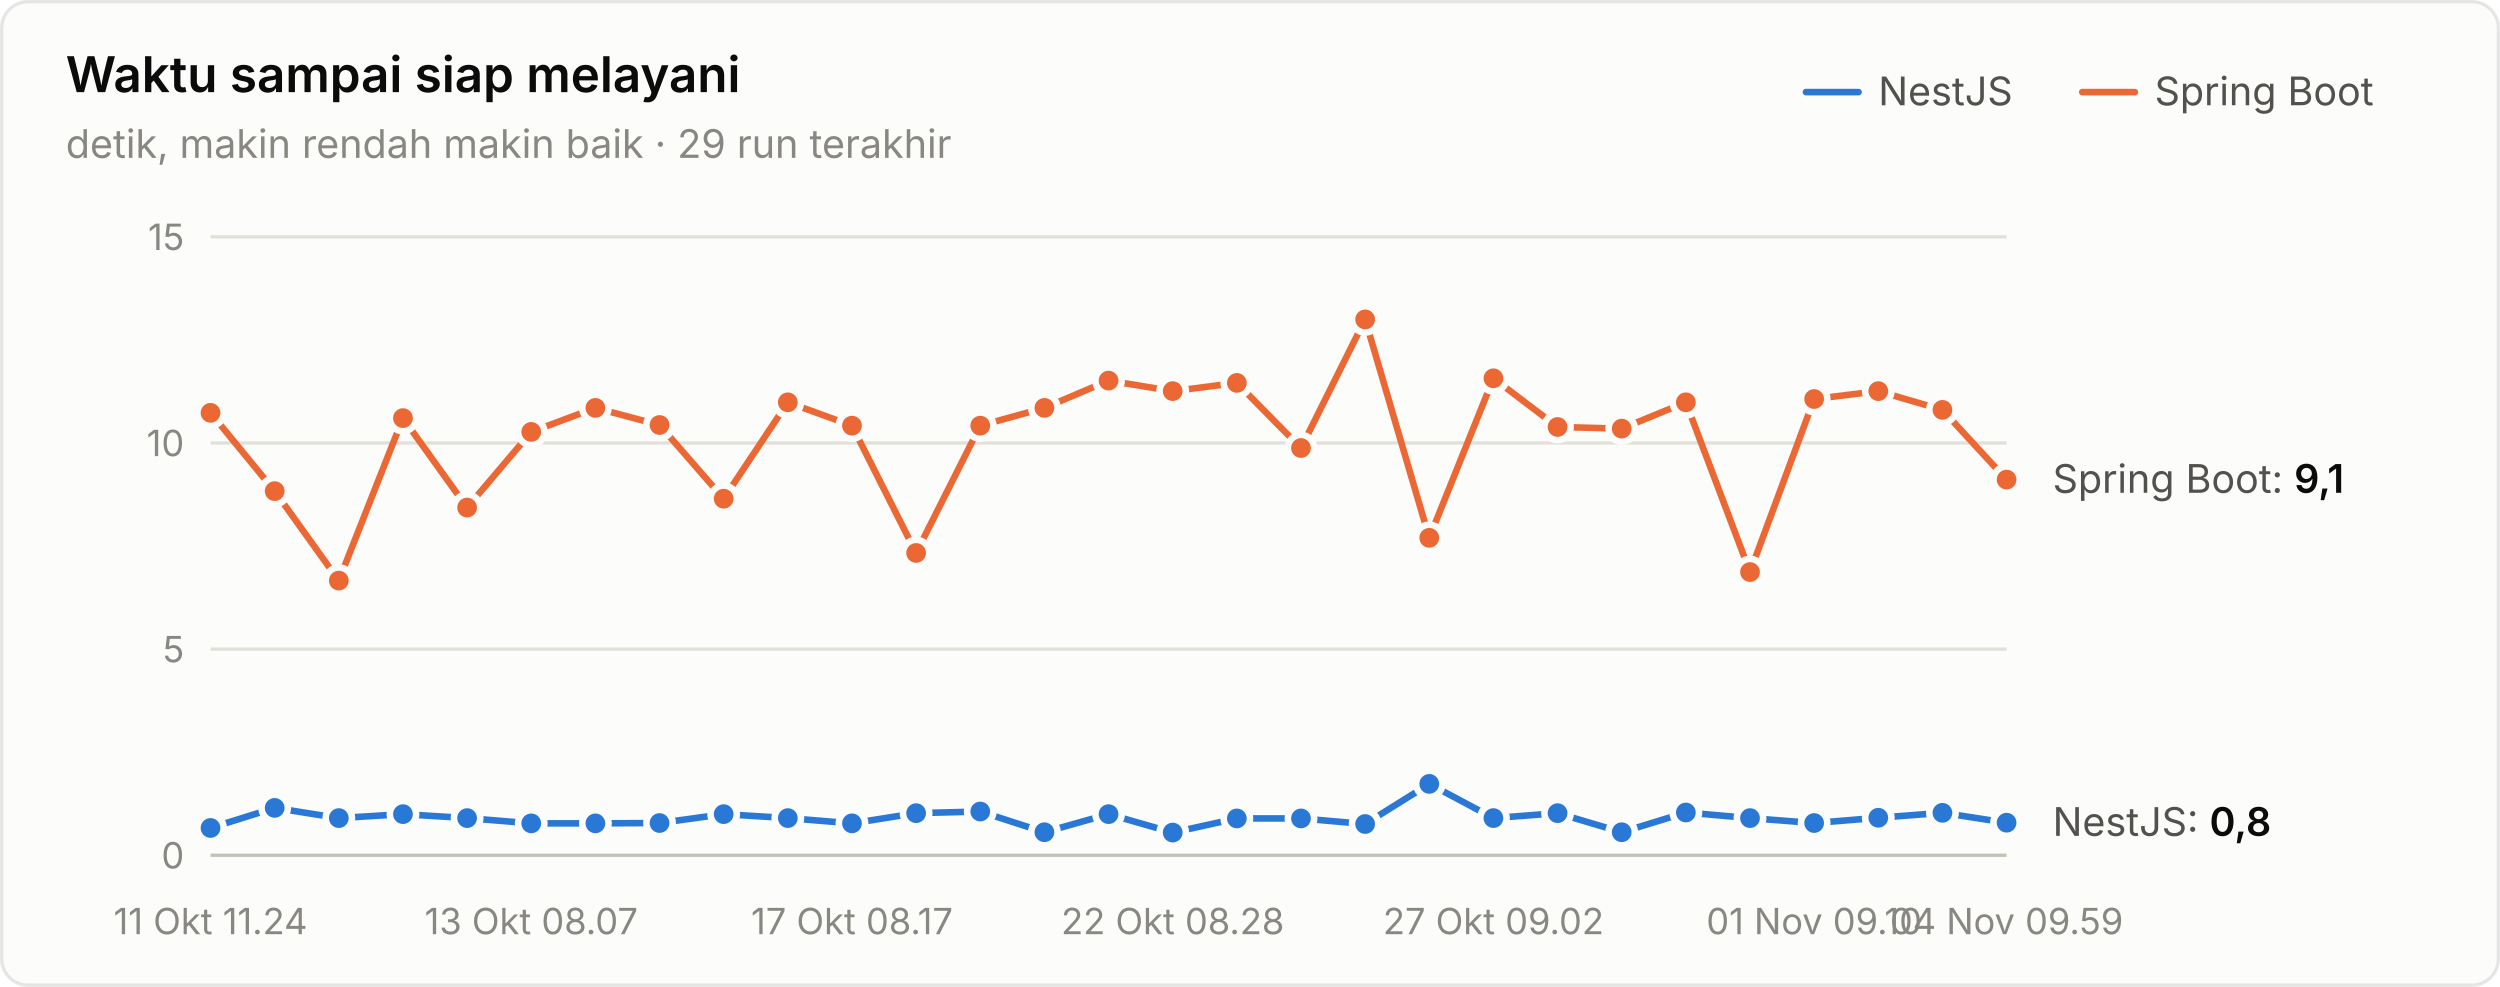
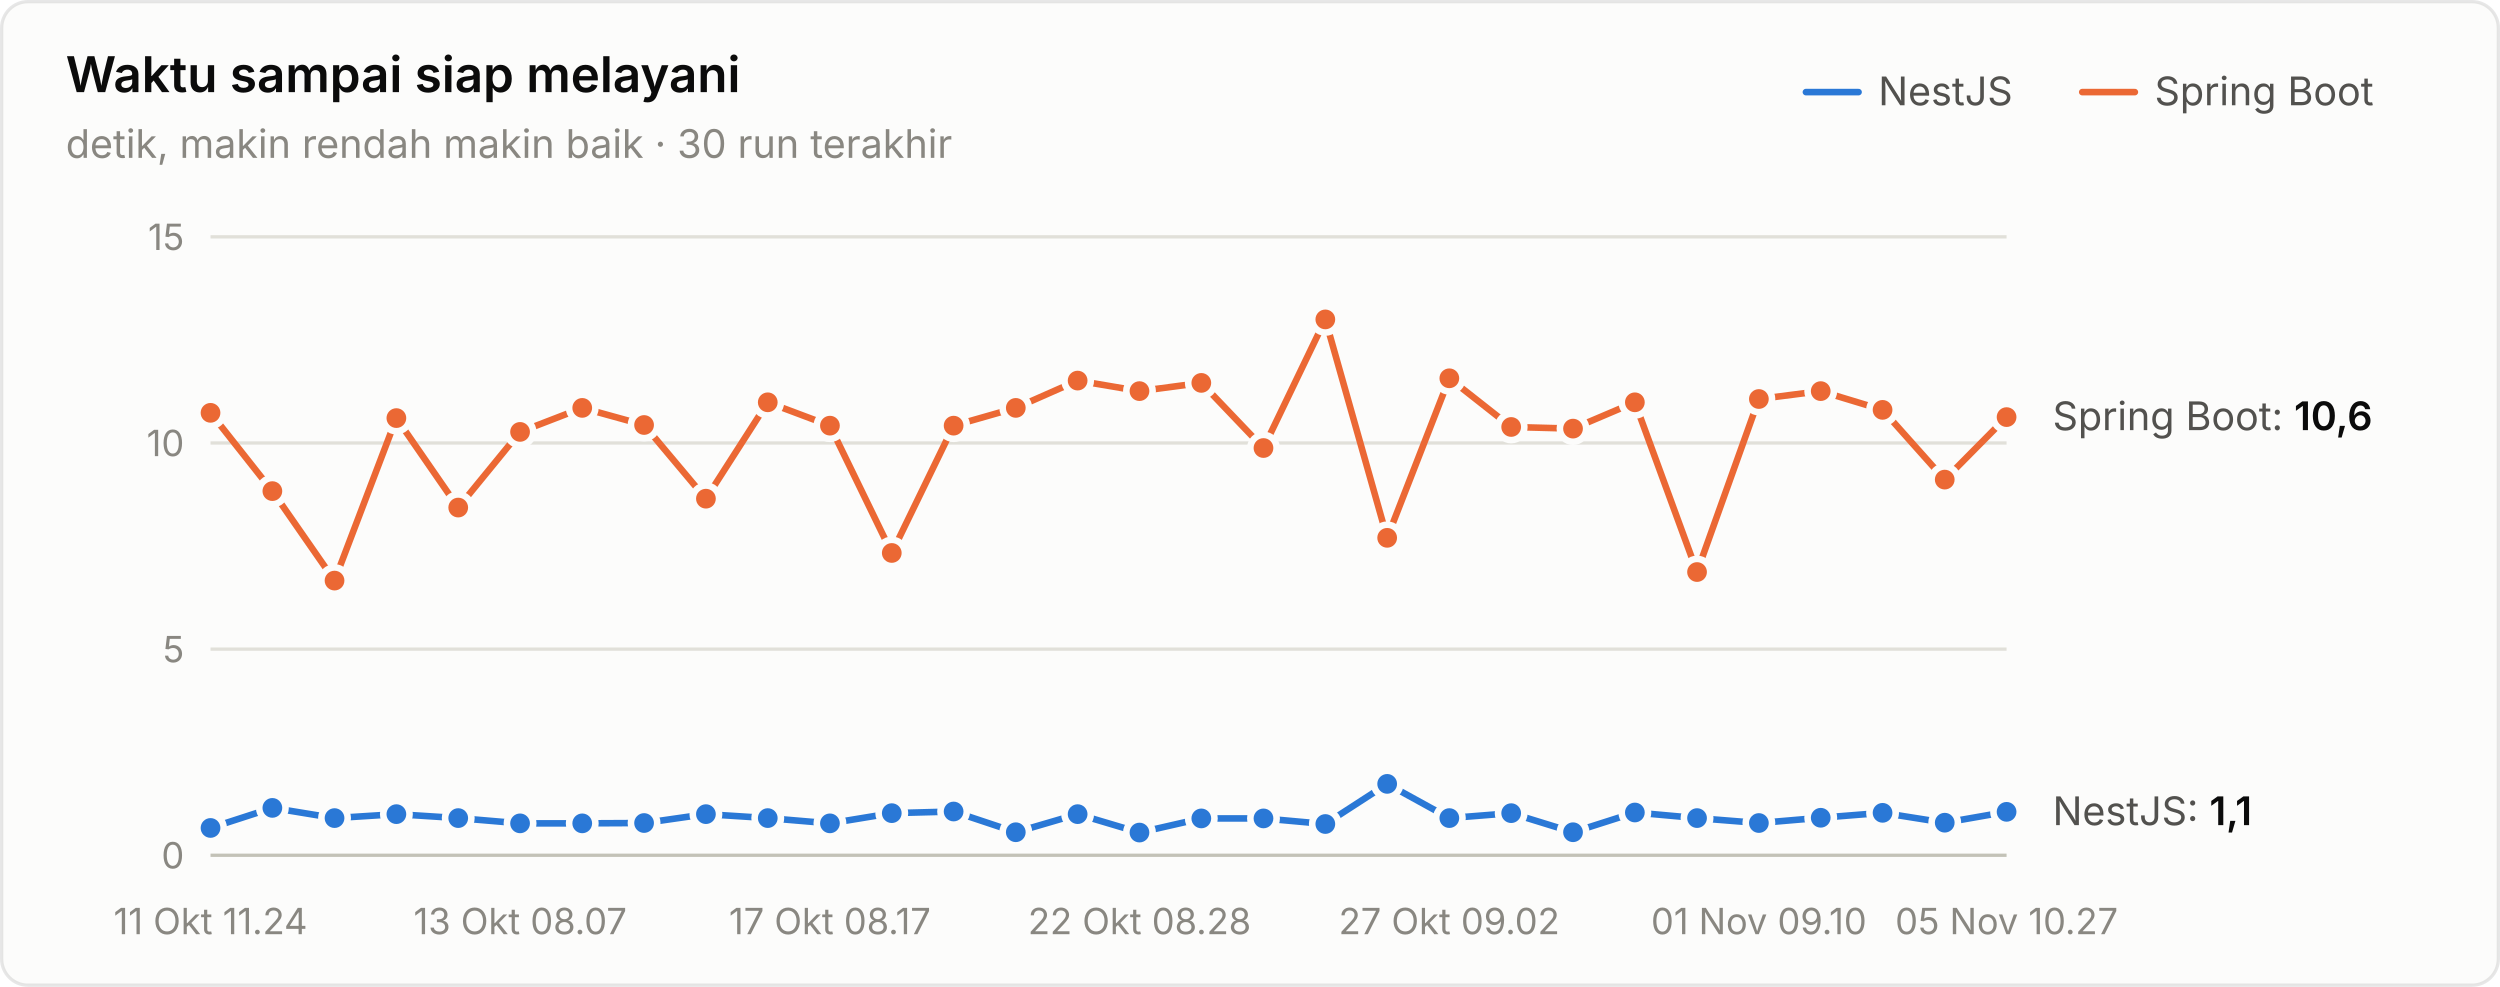
<svg xmlns="http://www.w3.org/2000/svg" width="760" height="300" viewBox="0 0 760 300" role="img" aria-label="Waktu sampai siap melayani">
  <style>text{font-family:system-ui,-apple-system,"Segoe UI",sans-serif}.angka{font-variant-numeric:tabular-nums}</style>
  <rect x="0.5" y="0.5" width="759" height="299" rx="8" fill="#fcfcfb" stroke="rgba(11,11,11,0.10)" />
  <text x="20" y="28" font-size="15" font-weight="600" fill="#0b0b0b">Waktu sampai siap melayani</text>
-   <text x="20" y="48" font-size="12" fill="#898781">detik, makin rendah makin baik · 29 run terakhir</text>
+   <text x="20" y="48" font-size="12" fill="#898781">detik, makin rendah makin baik · 30 run terakhir</text>
  <text x="655" y="32" font-size="12" fill="#52514e">Spring Boot</text>
  <line x1="633" y1="28" x2="649" y2="28" stroke="#eb6834" stroke-width="2" stroke-linecap="round" />
  <text x="571" y="32" font-size="12" fill="#52514e">NestJS</text>
  <line x1="549" y1="28" x2="565" y2="28" stroke="#2a78d6" stroke-width="2" stroke-linecap="round" />
  <line x1="64" y1="260" x2="610" y2="260" stroke="#c3c2b7" stroke-width="1" />
  <text class="angka" x="56" y="264" font-size="11" text-anchor="end" fill="#898781">0</text>
  <line x1="64" y1="197.333" x2="610" y2="197.333" stroke="#e1e0d9" stroke-width="1" />
  <text class="angka" x="56" y="201.333" font-size="11" text-anchor="end" fill="#898781">5</text>
  <line x1="64" y1="134.667" x2="610" y2="134.667" stroke="#e1e0d9" stroke-width="1" />
  <text class="angka" x="56" y="138.667" font-size="11" text-anchor="end" fill="#898781">10</text>
  <line x1="64" y1="72" x2="610" y2="72" stroke="#e1e0d9" stroke-width="1" />
  <text class="angka" x="56" y="76" font-size="11" text-anchor="end" fill="#898781">15</text>
  <text x="64" y="284" font-size="11" text-anchor="middle" fill="#898781">11 Okt 11.24</text>
-   <text x="161.5" y="284" font-size="11" text-anchor="middle" fill="#898781">13 Okt 08.07</text>
-   <text x="259" y="284" font-size="11" text-anchor="middle" fill="#898781">17 Okt 08.17</text>
-   <text x="356.5" y="284" font-size="11" text-anchor="middle" fill="#898781">22 Okt 08.28</text>
-   <text x="454" y="284" font-size="11" text-anchor="middle" fill="#898781">27 Okt 09.02</text>
-   <text x="551.5" y="284" font-size="11" text-anchor="middle" fill="#898781">01 Nov 09.10</text>
-   <text x="610" y="284" font-size="11" text-anchor="middle" fill="#898781">04 Nov 09.59</text>
-   <path d="M64.0,251.7 L83.5,245.6 L103.0,248.7 L122.5,247.5 L142.0,248.7 L161.5,250.3 L181.0,250.3 L200.5,250.2 L220.0,247.5 L239.5,248.7 L259.0,250.3 L278.5,247.2 L298.0,246.7 L317.5,253.0 L337.0,247.5 L356.5,253.1 L376.0,248.8 L395.5,248.8 L415.0,250.5 L434.5,238.3 L454.0,248.7 L473.5,247.2 L493.0,253.0 L512.5,247.0 L532.0,248.7 L551.5,250.2 L571.0,248.6 L590.5,247.1 L610.0,250.1" fill="none" stroke="#2a78d6" stroke-width="2" stroke-linejoin="round" stroke-linecap="round" />
+   <text x="158.138" y="284" font-size="11" text-anchor="middle" fill="#898781">13 Okt 08.07</text>
+   <text x="252.276" y="284" font-size="11" text-anchor="middle" fill="#898781">17 Okt 08.17</text>
+   <text x="346.414" y="284" font-size="11" text-anchor="middle" fill="#898781">22 Okt 08.28</text>
+   <text x="440.552" y="284" font-size="11" text-anchor="middle" fill="#898781">27 Okt 09.02</text>
+   <text x="534.69" y="284" font-size="11" text-anchor="middle" fill="#898781">01 Nov 09.10</text>
+   <text x="610" y="284" font-size="11" text-anchor="middle" fill="#898781">05 Nov 10.27</text>
+   <path d="M64.0,251.7 L82.8,245.6 L101.7,248.7 L120.5,247.5 L139.3,248.7 L158.1,250.3 L177.0,250.3 L195.8,250.2 L214.6,247.5 L233.4,248.7 L252.3,250.3 L271.1,247.2 L289.9,246.7 L308.8,253.0 L327.6,247.5 L346.4,253.1 L365.2,248.8 L384.1,248.8 L402.9,250.5 L421.7,238.3 L440.6,248.7 L459.4,247.2 L478.2,253.0 L497.0,247.0 L515.9,248.7 L534.7,250.2 L553.5,248.6 L572.3,247.1 L591.2,250.1 L610.0,246.8" fill="none" stroke="#2a78d6" stroke-width="2" stroke-linejoin="round" stroke-linecap="round" />
  <circle cx="64.0" cy="251.7" r="4" fill="#2a78d6" stroke="#fcfcfb" stroke-width="2" />
-   <circle cx="83.5" cy="245.6" r="4" fill="#2a78d6" stroke="#fcfcfb" stroke-width="2" />
-   <circle cx="103.0" cy="248.7" r="4" fill="#2a78d6" stroke="#fcfcfb" stroke-width="2" />
-   <circle cx="122.5" cy="247.5" r="4" fill="#2a78d6" stroke="#fcfcfb" stroke-width="2" />
-   <circle cx="142.0" cy="248.7" r="4" fill="#2a78d6" stroke="#fcfcfb" stroke-width="2" />
-   <circle cx="161.5" cy="250.3" r="4" fill="#2a78d6" stroke="#fcfcfb" stroke-width="2" />
-   <circle cx="181.0" cy="250.3" r="4" fill="#2a78d6" stroke="#fcfcfb" stroke-width="2" />
-   <circle cx="200.5" cy="250.2" r="4" fill="#2a78d6" stroke="#fcfcfb" stroke-width="2" />
-   <circle cx="220.0" cy="247.5" r="4" fill="#2a78d6" stroke="#fcfcfb" stroke-width="2" />
-   <circle cx="239.5" cy="248.7" r="4" fill="#2a78d6" stroke="#fcfcfb" stroke-width="2" />
-   <circle cx="259.0" cy="250.3" r="4" fill="#2a78d6" stroke="#fcfcfb" stroke-width="2" />
-   <circle cx="278.5" cy="247.2" r="4" fill="#2a78d6" stroke="#fcfcfb" stroke-width="2" />
-   <circle cx="298.0" cy="246.7" r="4" fill="#2a78d6" stroke="#fcfcfb" stroke-width="2" />
-   <circle cx="317.5" cy="253.0" r="4" fill="#2a78d6" stroke="#fcfcfb" stroke-width="2" />
-   <circle cx="337.0" cy="247.5" r="4" fill="#2a78d6" stroke="#fcfcfb" stroke-width="2" />
-   <circle cx="356.5" cy="253.1" r="4" fill="#2a78d6" stroke="#fcfcfb" stroke-width="2" />
-   <circle cx="376.0" cy="248.8" r="4" fill="#2a78d6" stroke="#fcfcfb" stroke-width="2" />
-   <circle cx="395.5" cy="248.8" r="4" fill="#2a78d6" stroke="#fcfcfb" stroke-width="2" />
-   <circle cx="415.0" cy="250.5" r="4" fill="#2a78d6" stroke="#fcfcfb" stroke-width="2" />
-   <circle cx="434.5" cy="238.3" r="4" fill="#2a78d6" stroke="#fcfcfb" stroke-width="2" />
-   <circle cx="454.0" cy="248.7" r="4" fill="#2a78d6" stroke="#fcfcfb" stroke-width="2" />
-   <circle cx="473.5" cy="247.2" r="4" fill="#2a78d6" stroke="#fcfcfb" stroke-width="2" />
-   <circle cx="493.0" cy="253.0" r="4" fill="#2a78d6" stroke="#fcfcfb" stroke-width="2" />
-   <circle cx="512.5" cy="247.0" r="4" fill="#2a78d6" stroke="#fcfcfb" stroke-width="2" />
-   <circle cx="532.0" cy="248.7" r="4" fill="#2a78d6" stroke="#fcfcfb" stroke-width="2" />
-   <circle cx="551.5" cy="250.2" r="4" fill="#2a78d6" stroke="#fcfcfb" stroke-width="2" />
-   <circle cx="571.0" cy="248.6" r="4" fill="#2a78d6" stroke="#fcfcfb" stroke-width="2" />
-   <circle cx="590.5" cy="247.1" r="4" fill="#2a78d6" stroke="#fcfcfb" stroke-width="2" />
-   <circle cx="610.0" cy="250.1" r="4" fill="#2a78d6" stroke="#fcfcfb" stroke-width="2" />
-   <path d="M64.0,125.5 L83.5,149.3 L103.0,176.5 L122.5,127.1 L142.0,154.3 L161.5,131.3 L181.0,124.0 L200.5,129.2 L220.0,151.6 L239.5,122.3 L259.0,129.4 L278.5,168.1 L298.0,129.4 L317.5,124.0 L337.0,115.7 L356.5,118.9 L376.0,116.4 L395.5,136.2 L415.0,97.1 L434.5,163.5 L454.0,115.0 L473.5,129.8 L493.0,130.3 L512.5,122.3 L532.0,173.9 L551.5,121.3 L571.0,118.9 L590.5,124.6 L610.0,145.8" fill="none" stroke="#eb6834" stroke-width="2" stroke-linejoin="round" stroke-linecap="round" />
+   <circle cx="82.8" cy="245.6" r="4" fill="#2a78d6" stroke="#fcfcfb" stroke-width="2" />
+   <circle cx="101.7" cy="248.7" r="4" fill="#2a78d6" stroke="#fcfcfb" stroke-width="2" />
+   <circle cx="120.5" cy="247.5" r="4" fill="#2a78d6" stroke="#fcfcfb" stroke-width="2" />
+   <circle cx="139.3" cy="248.7" r="4" fill="#2a78d6" stroke="#fcfcfb" stroke-width="2" />
+   <circle cx="158.1" cy="250.3" r="4" fill="#2a78d6" stroke="#fcfcfb" stroke-width="2" />
+   <circle cx="177.0" cy="250.3" r="4" fill="#2a78d6" stroke="#fcfcfb" stroke-width="2" />
+   <circle cx="195.8" cy="250.2" r="4" fill="#2a78d6" stroke="#fcfcfb" stroke-width="2" />
+   <circle cx="214.6" cy="247.5" r="4" fill="#2a78d6" stroke="#fcfcfb" stroke-width="2" />
+   <circle cx="233.4" cy="248.7" r="4" fill="#2a78d6" stroke="#fcfcfb" stroke-width="2" />
+   <circle cx="252.3" cy="250.3" r="4" fill="#2a78d6" stroke="#fcfcfb" stroke-width="2" />
+   <circle cx="271.1" cy="247.2" r="4" fill="#2a78d6" stroke="#fcfcfb" stroke-width="2" />
+   <circle cx="289.9" cy="246.7" r="4" fill="#2a78d6" stroke="#fcfcfb" stroke-width="2" />
+   <circle cx="308.8" cy="253.0" r="4" fill="#2a78d6" stroke="#fcfcfb" stroke-width="2" />
+   <circle cx="327.6" cy="247.5" r="4" fill="#2a78d6" stroke="#fcfcfb" stroke-width="2" />
+   <circle cx="346.4" cy="253.1" r="4" fill="#2a78d6" stroke="#fcfcfb" stroke-width="2" />
+   <circle cx="365.2" cy="248.8" r="4" fill="#2a78d6" stroke="#fcfcfb" stroke-width="2" />
+   <circle cx="384.1" cy="248.8" r="4" fill="#2a78d6" stroke="#fcfcfb" stroke-width="2" />
+   <circle cx="402.9" cy="250.5" r="4" fill="#2a78d6" stroke="#fcfcfb" stroke-width="2" />
+   <circle cx="421.7" cy="238.3" r="4" fill="#2a78d6" stroke="#fcfcfb" stroke-width="2" />
+   <circle cx="440.6" cy="248.7" r="4" fill="#2a78d6" stroke="#fcfcfb" stroke-width="2" />
+   <circle cx="459.4" cy="247.2" r="4" fill="#2a78d6" stroke="#fcfcfb" stroke-width="2" />
+   <circle cx="478.2" cy="253.0" r="4" fill="#2a78d6" stroke="#fcfcfb" stroke-width="2" />
+   <circle cx="497.0" cy="247.0" r="4" fill="#2a78d6" stroke="#fcfcfb" stroke-width="2" />
+   <circle cx="515.9" cy="248.7" r="4" fill="#2a78d6" stroke="#fcfcfb" stroke-width="2" />
+   <circle cx="534.7" cy="250.2" r="4" fill="#2a78d6" stroke="#fcfcfb" stroke-width="2" />
+   <circle cx="553.5" cy="248.6" r="4" fill="#2a78d6" stroke="#fcfcfb" stroke-width="2" />
+   <circle cx="572.3" cy="247.1" r="4" fill="#2a78d6" stroke="#fcfcfb" stroke-width="2" />
+   <circle cx="591.2" cy="250.1" r="4" fill="#2a78d6" stroke="#fcfcfb" stroke-width="2" />
+   <circle cx="610.0" cy="246.8" r="4" fill="#2a78d6" stroke="#fcfcfb" stroke-width="2" />
+   <path d="M64.0,125.5 L82.8,149.3 L101.7,176.5 L120.5,127.1 L139.3,154.3 L158.1,131.3 L177.0,124.0 L195.8,129.2 L214.6,151.6 L233.4,122.3 L252.3,129.4 L271.1,168.1 L289.9,129.4 L308.8,124.0 L327.6,115.7 L346.4,118.9 L365.2,116.4 L384.1,136.2 L402.9,97.1 L421.7,163.5 L440.6,115.0 L459.4,129.8 L478.2,130.3 L497.0,122.3 L515.9,173.9 L534.7,121.3 L553.5,118.9 L572.3,124.6 L591.2,145.8 L610.0,126.8" fill="none" stroke="#eb6834" stroke-width="2" stroke-linejoin="round" stroke-linecap="round" />
  <circle cx="64.0" cy="125.5" r="4" fill="#eb6834" stroke="#fcfcfb" stroke-width="2" />
-   <circle cx="83.5" cy="149.3" r="4" fill="#eb6834" stroke="#fcfcfb" stroke-width="2" />
-   <circle cx="103.0" cy="176.5" r="4" fill="#eb6834" stroke="#fcfcfb" stroke-width="2" />
-   <circle cx="122.5" cy="127.1" r="4" fill="#eb6834" stroke="#fcfcfb" stroke-width="2" />
-   <circle cx="142.0" cy="154.3" r="4" fill="#eb6834" stroke="#fcfcfb" stroke-width="2" />
-   <circle cx="161.5" cy="131.3" r="4" fill="#eb6834" stroke="#fcfcfb" stroke-width="2" />
-   <circle cx="181.0" cy="124.0" r="4" fill="#eb6834" stroke="#fcfcfb" stroke-width="2" />
-   <circle cx="200.5" cy="129.2" r="4" fill="#eb6834" stroke="#fcfcfb" stroke-width="2" />
-   <circle cx="220.0" cy="151.6" r="4" fill="#eb6834" stroke="#fcfcfb" stroke-width="2" />
-   <circle cx="239.5" cy="122.3" r="4" fill="#eb6834" stroke="#fcfcfb" stroke-width="2" />
-   <circle cx="259.0" cy="129.4" r="4" fill="#eb6834" stroke="#fcfcfb" stroke-width="2" />
-   <circle cx="278.5" cy="168.1" r="4" fill="#eb6834" stroke="#fcfcfb" stroke-width="2" />
-   <circle cx="298.0" cy="129.4" r="4" fill="#eb6834" stroke="#fcfcfb" stroke-width="2" />
-   <circle cx="317.5" cy="124.0" r="4" fill="#eb6834" stroke="#fcfcfb" stroke-width="2" />
-   <circle cx="337.0" cy="115.7" r="4" fill="#eb6834" stroke="#fcfcfb" stroke-width="2" />
-   <circle cx="356.5" cy="118.9" r="4" fill="#eb6834" stroke="#fcfcfb" stroke-width="2" />
-   <circle cx="376.0" cy="116.4" r="4" fill="#eb6834" stroke="#fcfcfb" stroke-width="2" />
-   <circle cx="395.5" cy="136.2" r="4" fill="#eb6834" stroke="#fcfcfb" stroke-width="2" />
-   <circle cx="415.0" cy="97.1" r="4" fill="#eb6834" stroke="#fcfcfb" stroke-width="2" />
-   <circle cx="434.5" cy="163.5" r="4" fill="#eb6834" stroke="#fcfcfb" stroke-width="2" />
-   <circle cx="454.0" cy="115.0" r="4" fill="#eb6834" stroke="#fcfcfb" stroke-width="2" />
-   <circle cx="473.5" cy="129.8" r="4" fill="#eb6834" stroke="#fcfcfb" stroke-width="2" />
-   <circle cx="493.0" cy="130.3" r="4" fill="#eb6834" stroke="#fcfcfb" stroke-width="2" />
-   <circle cx="512.5" cy="122.3" r="4" fill="#eb6834" stroke="#fcfcfb" stroke-width="2" />
-   <circle cx="532.0" cy="173.9" r="4" fill="#eb6834" stroke="#fcfcfb" stroke-width="2" />
-   <circle cx="551.5" cy="121.3" r="4" fill="#eb6834" stroke="#fcfcfb" stroke-width="2" />
-   <circle cx="571.0" cy="118.9" r="4" fill="#eb6834" stroke="#fcfcfb" stroke-width="2" />
-   <circle cx="590.5" cy="124.6" r="4" fill="#eb6834" stroke="#fcfcfb" stroke-width="2" />
-   <circle cx="610.0" cy="145.8" r="4" fill="#eb6834" stroke="#fcfcfb" stroke-width="2" />
-   <text class="angka" x="624" y="149.821" font-size="12" fill="#52514e">Spring Boot: <tspan fill="#0b0b0b" font-weight="600">9,1</tspan>
+   <circle cx="82.8" cy="149.3" r="4" fill="#eb6834" stroke="#fcfcfb" stroke-width="2" />
+   <circle cx="101.7" cy="176.5" r="4" fill="#eb6834" stroke="#fcfcfb" stroke-width="2" />
+   <circle cx="120.5" cy="127.1" r="4" fill="#eb6834" stroke="#fcfcfb" stroke-width="2" />
+   <circle cx="139.3" cy="154.3" r="4" fill="#eb6834" stroke="#fcfcfb" stroke-width="2" />
+   <circle cx="158.1" cy="131.3" r="4" fill="#eb6834" stroke="#fcfcfb" stroke-width="2" />
+   <circle cx="177.0" cy="124.0" r="4" fill="#eb6834" stroke="#fcfcfb" stroke-width="2" />
+   <circle cx="195.8" cy="129.2" r="4" fill="#eb6834" stroke="#fcfcfb" stroke-width="2" />
+   <circle cx="214.6" cy="151.6" r="4" fill="#eb6834" stroke="#fcfcfb" stroke-width="2" />
+   <circle cx="233.4" cy="122.3" r="4" fill="#eb6834" stroke="#fcfcfb" stroke-width="2" />
+   <circle cx="252.3" cy="129.4" r="4" fill="#eb6834" stroke="#fcfcfb" stroke-width="2" />
+   <circle cx="271.1" cy="168.1" r="4" fill="#eb6834" stroke="#fcfcfb" stroke-width="2" />
+   <circle cx="289.9" cy="129.4" r="4" fill="#eb6834" stroke="#fcfcfb" stroke-width="2" />
+   <circle cx="308.8" cy="124.0" r="4" fill="#eb6834" stroke="#fcfcfb" stroke-width="2" />
+   <circle cx="327.6" cy="115.7" r="4" fill="#eb6834" stroke="#fcfcfb" stroke-width="2" />
+   <circle cx="346.4" cy="118.9" r="4" fill="#eb6834" stroke="#fcfcfb" stroke-width="2" />
+   <circle cx="365.2" cy="116.4" r="4" fill="#eb6834" stroke="#fcfcfb" stroke-width="2" />
+   <circle cx="384.1" cy="136.2" r="4" fill="#eb6834" stroke="#fcfcfb" stroke-width="2" />
+   <circle cx="402.9" cy="97.1" r="4" fill="#eb6834" stroke="#fcfcfb" stroke-width="2" />
+   <circle cx="421.7" cy="163.5" r="4" fill="#eb6834" stroke="#fcfcfb" stroke-width="2" />
+   <circle cx="440.6" cy="115.0" r="4" fill="#eb6834" stroke="#fcfcfb" stroke-width="2" />
+   <circle cx="459.4" cy="129.8" r="4" fill="#eb6834" stroke="#fcfcfb" stroke-width="2" />
+   <circle cx="478.2" cy="130.3" r="4" fill="#eb6834" stroke="#fcfcfb" stroke-width="2" />
+   <circle cx="497.0" cy="122.3" r="4" fill="#eb6834" stroke="#fcfcfb" stroke-width="2" />
+   <circle cx="515.9" cy="173.9" r="4" fill="#eb6834" stroke="#fcfcfb" stroke-width="2" />
+   <circle cx="534.7" cy="121.3" r="4" fill="#eb6834" stroke="#fcfcfb" stroke-width="2" />
+   <circle cx="553.5" cy="118.9" r="4" fill="#eb6834" stroke="#fcfcfb" stroke-width="2" />
+   <circle cx="572.3" cy="124.6" r="4" fill="#eb6834" stroke="#fcfcfb" stroke-width="2" />
+   <circle cx="591.2" cy="145.8" r="4" fill="#eb6834" stroke="#fcfcfb" stroke-width="2" />
+   <circle cx="610.0" cy="126.8" r="4" fill="#eb6834" stroke="#fcfcfb" stroke-width="2" />
+   <text class="angka" x="624" y="130.771" font-size="12" fill="#52514e">Spring Boot: <tspan fill="#0b0b0b" font-weight="600">10,6</tspan>
  </text>
-   <text class="angka" x="624" y="254.099" font-size="12" fill="#52514e">NestJS: <tspan fill="#0b0b0b" font-weight="600">0,8</tspan>
+   <text class="angka" x="624" y="250.84" font-size="12" fill="#52514e">NestJS: <tspan fill="#0b0b0b" font-weight="600">1,1</tspan>
  </text>
</svg>
